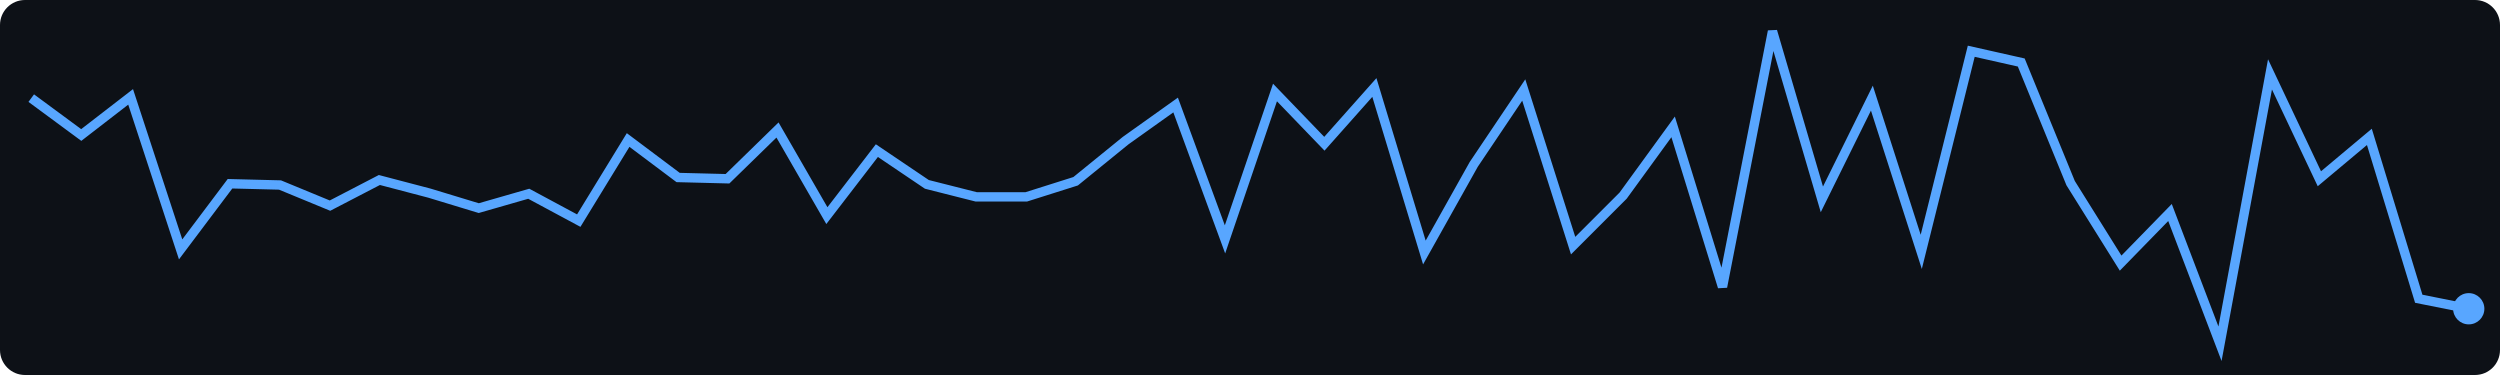
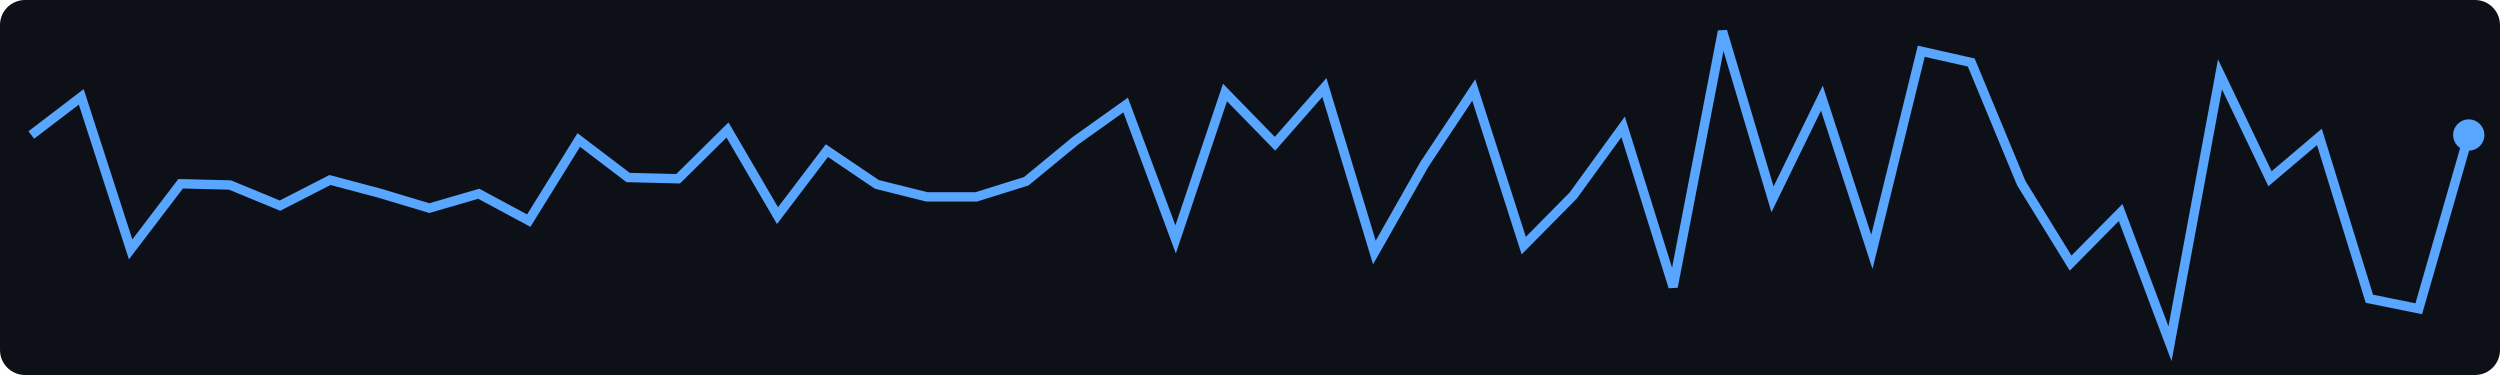
<svg xmlns="http://www.w3.org/2000/svg" width="400" height="60">
  <rect width="400" height="60" fill="#0d1117" rx="4" />
-   <polyline points="5.0,15.7 13.0,21.6 20.9,15.5 28.9,39.9 36.8,29.4 44.8,29.6 52.8,32.9 60.7,28.8 68.7,30.9 76.6,33.3 84.6,31.0 92.6,35.3 100.5,22.4 108.5,28.4 116.4,28.6 124.4,20.8 132.3,34.5 140.3,24.1 148.3,29.5 156.2,31.5 164.2,31.5 172.1,29.0 180.1,22.5 188.1,16.8 196.0,38.3 204.0,14.8 211.9,23.0 219.9,14.0 227.9,40.4 235.8,26.3 243.8,14.4 251.7,39.3 259.7,31.3 267.7,20.3 275.6,45.9 283.6,5.0 291.5,31.9 299.5,15.7 307.4,40.3 315.4,8.2 323.4,10.0 331.3,29.3 339.3,42.1 347.2,34.0 355.2,55.0 363.2,11.9 371.1,28.6 379.1,21.9 387.0,47.8 395.0,49.4" fill="none" stroke="#58a6ff" stroke-width="1.5" />
-   <circle cx="395.0" cy="49.4" r="2.5" fill="#58a6ff" />
+   <polyline points="5.0,21.6 13.0,15.5 20.9,39.9 28.9,29.4 36.8,29.6 44.8,32.9 52.8,28.8 60.7,30.9 68.7,33.3 76.6,31.0 84.6,35.3 92.6,22.4 100.5,28.4 108.5,28.6 116.4,20.8 124.4,34.5 132.3,24.1 140.3,29.5 148.3,31.5 156.2,31.5 164.2,29.0 172.1,22.5 180.1,16.8 188.1,38.3 196.0,14.8 204.0,23.0 211.9,14.0 219.9,40.4 227.9,26.3 235.8,14.4 243.8,39.3 251.7,31.3 259.7,20.3 267.7,45.9 275.6,5.0 283.6,31.9 291.5,15.7 299.5,40.3 307.4,8.2 315.4,10.0 323.4,29.3 331.3,42.1 339.3,34.0 347.2,55.0 355.2,11.9 363.2,28.6 371.1,21.9 379.1,47.8 387.0,49.4 395.0,21.6" fill="none" stroke="#58a6ff" stroke-width="1.5" />
+   <circle cx="395.0" cy="21.6" r="2.5" fill="#58a6ff" />
</svg>
